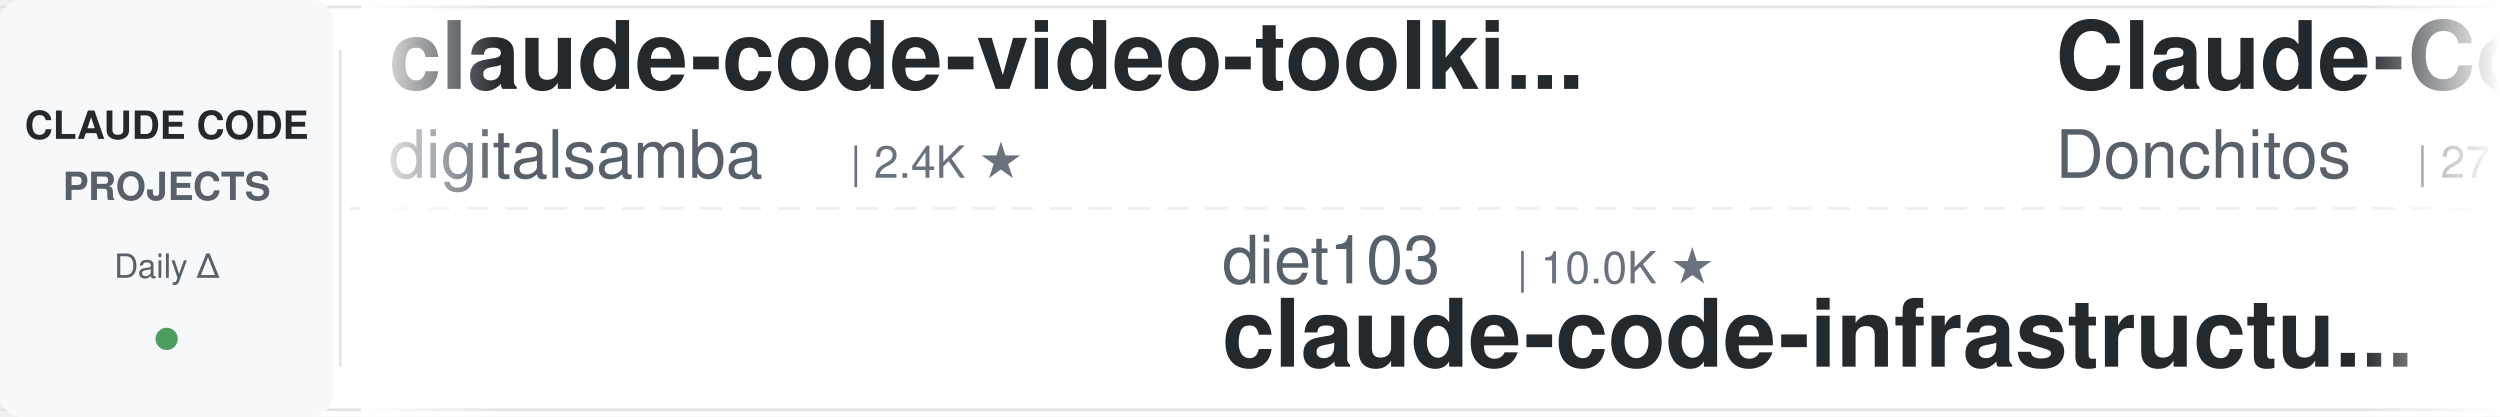
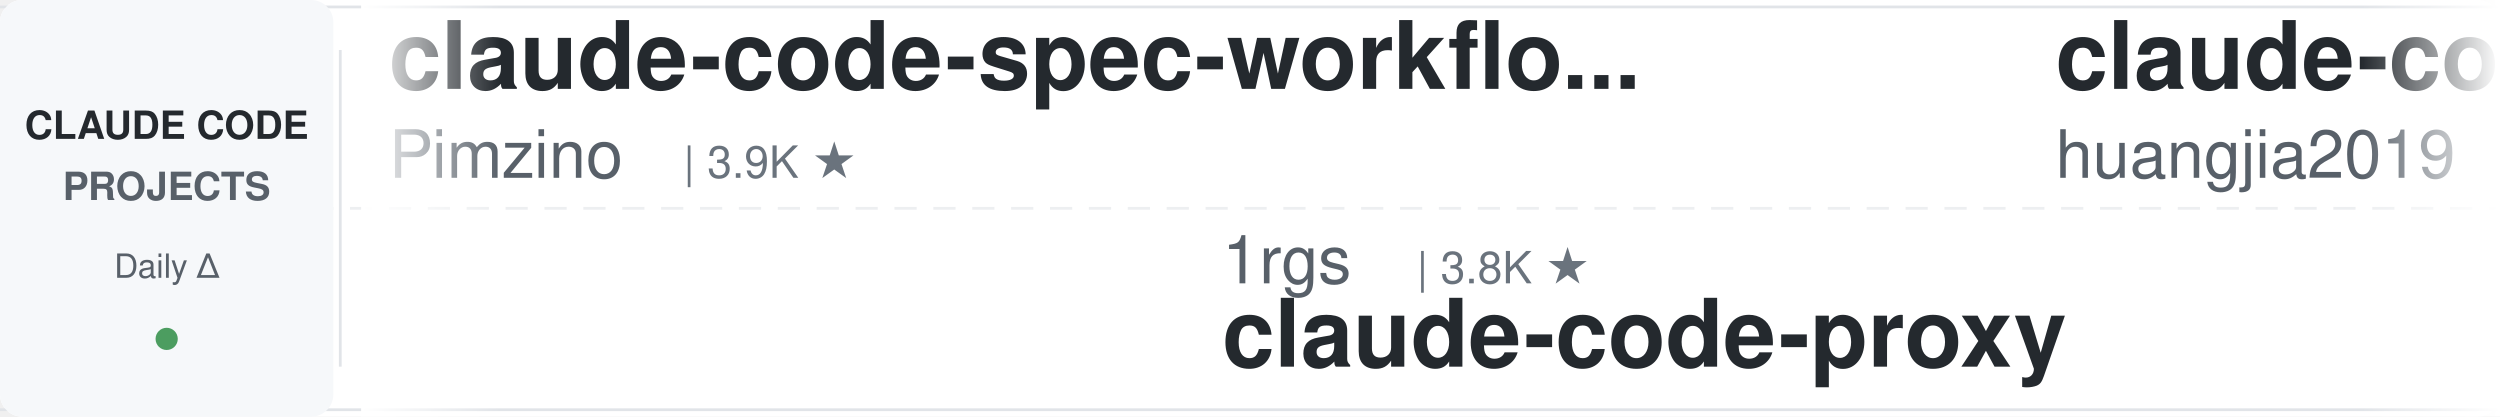
<svg xmlns="http://www.w3.org/2000/svg" width="900" height="150">
  <defs>
    <linearGradient id="leftFade" x1="0%" y1="0%" x2="100%" y2="0%">
      <stop offset="0%" style="stop-color:#ffffff;stop-opacity:1" />
      <stop offset="100%" style="stop-color:#ffffff;stop-opacity:0" />
    </linearGradient>
    <linearGradient id="rightFade" x1="0%" y1="0%" x2="100%" y2="0%">
      <stop offset="0%" style="stop-color:#ffffff;stop-opacity:0" />
      <stop offset="100%" style="stop-color:#ffffff;stop-opacity:1" />
    </linearGradient>
  </defs>
  <rect width="900" height="150" fill="#ffffff" rx="8" />
  <rect x="0" y="2" width="900" height="1" fill="#e1e4e8" />
  <rect x="0" y="147" width="900" height="1" fill="#e1e4e8" />
  <line x1="0" y1="75" x2="900" y2="75" stroke="#e1e4e8" stroke-width="1" stroke-dasharray="8 6" opacity="0.6" />
  <rect x="0" y="0" width="120" height="150" fill="#f6f8fa" rx="8" />
  <text x="60" y="50" font-family="-apple-system, BlinkMacSystemFont, 'Segoe UI', Helvetica, Arial, sans-serif" font-size="14" font-weight="600" fill="#24292e" text-anchor="middle">CLAUDE CODE</text>
  <text x="60" y="72" font-family="-apple-system, BlinkMacSystemFont, 'Segoe UI', Helvetica, Arial, sans-serif" font-size="14" font-weight="600" fill="#586069" text-anchor="middle">PROJECTS</text>
  <text x="60" y="100" font-family="-apple-system, BlinkMacSystemFont, 'Segoe UI', Helvetica, Arial, sans-serif" font-size="12" font-weight="500" fill="#586069" text-anchor="middle">Daily Δ</text>
  <circle cx="60" cy="122" r="4" fill="#22863a" opacity="0.8" />
  <rect x="122" y="18" width="1" height="114" fill="#e1e4e8" />
  <clipPath id="tickerClip">
    <rect x="130" y="0" width="770" height="150" />
  </clipPath>
  <g clip-path="url(#tickerClip)">
    <g id="tickerItems">
      <animateTransform attributeName="transform" attributeType="XML" type="translate" from="0 0" to="-3000 0" dur="54s" repeatCount="indefinite" />
      <g transform="translate(0, 0)">
-         <text x="140" y="32" font-family="-apple-system, BlinkMacSystemFont, 'Segoe UI', Helvetica, Arial, sans-serif" font-size="34" font-weight="600" fill="#24292e">claude-code-video-toolki...</text>
-         <text x="140" y="64" font-family="-apple-system, BlinkMacSystemFont, 'Segoe UI', Helvetica, Arial, sans-serif" font-size="24" font-weight="400" fill="#586069">digitalsamba</text>
-         <text x="306" y="64" font-family="-apple-system, BlinkMacSystemFont, 'Segoe UI', Helvetica, Arial, sans-serif" font-size="16" font-weight="500" fill="#6a737d">| 2.4K ★</text>
+         <text x="140" y="32" font-family="-apple-system, BlinkMacSystemFont, 'Segoe UI', Helvetica, Arial, sans-serif" font-size="34" font-weight="600" fill="#24292e">claude-code-spec-workflo...</text>
+         <text x="140" y="64" font-family="-apple-system, BlinkMacSystemFont, 'Segoe UI', Helvetica, Arial, sans-serif" font-size="24" font-weight="400" fill="#586069">Pimzino</text>
+         <text x="246" y="64" font-family="-apple-system, BlinkMacSystemFont, 'Segoe UI', Helvetica, Arial, sans-serif" font-size="16" font-weight="500" fill="#6a737d">| 3.9K ★</text>
      </g>
      <g transform="translate(300, 0)">
-         <text x="140" y="102" font-family="-apple-system, BlinkMacSystemFont, 'Segoe UI', Helvetica, Arial, sans-serif" font-size="24" font-weight="400" fill="#586069">diet103</text>
-         <text x="246" y="102" font-family="-apple-system, BlinkMacSystemFont, 'Segoe UI', Helvetica, Arial, sans-serif" font-size="16" font-weight="500" fill="#6a737d">| 10.0K ★</text>
-         <text x="140" y="132" font-family="-apple-system, BlinkMacSystemFont, 'Segoe UI', Helvetica, Arial, sans-serif" font-size="34" font-weight="600" fill="#24292e">claude-code-infrastructu...</text>
+         <text x="140" y="102" font-family="-apple-system, BlinkMacSystemFont, 'Segoe UI', Helvetica, Arial, sans-serif" font-size="24" font-weight="400" fill="#586069">1rgs</text>
+         <text x="210" y="102" font-family="-apple-system, BlinkMacSystemFont, 'Segoe UI', Helvetica, Arial, sans-serif" font-size="16" font-weight="500" fill="#6a737d">| 3.8K ★</text>
+         <text x="140" y="132" font-family="-apple-system, BlinkMacSystemFont, 'Segoe UI', Helvetica, Arial, sans-serif" font-size="34" font-weight="600" fill="#24292e">claude-code-proxy</text>
      </g>
      <g transform="translate(600, 0)">
-         <text x="140" y="32" font-family="-apple-system, BlinkMacSystemFont, 'Segoe UI', Helvetica, Arial, sans-serif" font-size="34" font-weight="600" fill="#24292e">Claude-Code-Game-Studios</text>
-         <text x="140" y="64" font-family="-apple-system, BlinkMacSystemFont, 'Segoe UI', Helvetica, Arial, sans-serif" font-size="24" font-weight="400" fill="#586069">Donchitos</text>
-         <text x="270" y="64" font-family="-apple-system, BlinkMacSystemFont, 'Segoe UI', Helvetica, Arial, sans-serif" font-size="16" font-weight="500" fill="#6a737d">| 27.7K ★</text>
+         <text x="140" y="32" font-family="-apple-system, BlinkMacSystemFont, 'Segoe UI', Helvetica, Arial, sans-serif" font-size="34" font-weight="600" fill="#24292e">claude-code-engineering</text>
+         <text x="140" y="64" font-family="-apple-system, BlinkMacSystemFont, 'Segoe UI', Helvetica, Arial, sans-serif" font-size="24" font-weight="400" fill="#586069">huangjia2019</text>
+         <text x="306" y="64" font-family="-apple-system, BlinkMacSystemFont, 'Segoe UI', Helvetica, Arial, sans-serif" font-size="16" font-weight="500" fill="#6a737d">| 1.1K ★</text>
      </g>
      <g transform="translate(900, 0)">
-         <text x="140" y="102" font-family="-apple-system, BlinkMacSystemFont, 'Segoe UI', Helvetica, Arial, sans-serif" font-size="24" font-weight="400" fill="#586069">krusemediallc</text>
-         <text x="318" y="102" font-family="-apple-system, BlinkMacSystemFont, 'Segoe UI', Helvetica, Arial, sans-serif" font-size="16" font-weight="500" fill="#6a737d">| 1.6K ★</text>
-         <text x="140" y="132" font-family="-apple-system, BlinkMacSystemFont, 'Segoe UI', Helvetica, Arial, sans-serif" font-size="34" font-weight="600" fill="#24292e">arcads-claude-code</text>
+         <text x="140" y="102" font-family="-apple-system, BlinkMacSystemFont, 'Segoe UI', Helvetica, Arial, sans-serif" font-size="24" font-weight="400" fill="#586069">wanshuiyin</text>
+         <text x="282" y="102" font-family="-apple-system, BlinkMacSystemFont, 'Segoe UI', Helvetica, Arial, sans-serif" font-size="16" font-weight="500" fill="#6a737d">| 18.2K ★</text>
+         <text x="140" y="132" font-family="-apple-system, BlinkMacSystemFont, 'Segoe UI', Helvetica, Arial, sans-serif" font-size="34" font-weight="600" fill="#24292e">Auto-claude-code-researc...</text>
      </g>
      <g transform="translate(1200, 0)">
-         <text x="140" y="32" font-family="-apple-system, BlinkMacSystemFont, 'Segoe UI', Helvetica, Arial, sans-serif" font-size="34" font-weight="600" fill="#24292e">everything-claude-code-z...</text>
-         <text x="140" y="64" font-family="-apple-system, BlinkMacSystemFont, 'Segoe UI', Helvetica, Arial, sans-serif" font-size="24" font-weight="400" fill="#586069">xu-xiang</text>
-         <text x="258" y="64" font-family="-apple-system, BlinkMacSystemFont, 'Segoe UI', Helvetica, Arial, sans-serif" font-size="16" font-weight="500" fill="#6a737d">| 2.0K ★</text>
+         <text x="140" y="32" font-family="-apple-system, BlinkMacSystemFont, 'Segoe UI', Helvetica, Arial, sans-serif" font-size="34" font-weight="600" fill="#24292e">claude-code-cli</text>
+         <text x="140" y="64" font-family="-apple-system, BlinkMacSystemFont, 'Segoe UI', Helvetica, Arial, sans-serif" font-size="24" font-weight="400" fill="#586069">huangserva</text>
+         <text x="282" y="64" font-family="-apple-system, BlinkMacSystemFont, 'Segoe UI', Helvetica, Arial, sans-serif" font-size="16" font-weight="500" fill="#6a737d">| 630 ★</text>
      </g>
      <g transform="translate(1500, 0)">
-         <text x="140" y="102" font-family="-apple-system, BlinkMacSystemFont, 'Segoe UI', Helvetica, Arial, sans-serif" font-size="24" font-weight="400" fill="#586069">anthropics</text>
-         <text x="282" y="102" font-family="-apple-system, BlinkMacSystemFont, 'Segoe UI', Helvetica, Arial, sans-serif" font-size="16" font-weight="500" fill="#6a737d">| 6.6K ★</text>
-         <text x="140" y="132" font-family="-apple-system, BlinkMacSystemFont, 'Segoe UI', Helvetica, Arial, sans-serif" font-size="34" font-weight="600" fill="#24292e">claude-code-security-rev...</text>
+         <text x="140" y="102" font-family="-apple-system, BlinkMacSystemFont, 'Segoe UI', Helvetica, Arial, sans-serif" font-size="24" font-weight="400" fill="#586069">disler</text>
+         <text x="234" y="102" font-family="-apple-system, BlinkMacSystemFont, 'Segoe UI', Helvetica, Arial, sans-serif" font-size="16" font-weight="500" fill="#6a737d">| 4.0K ★</text>
+         <text x="140" y="132" font-family="-apple-system, BlinkMacSystemFont, 'Segoe UI', Helvetica, Arial, sans-serif" font-size="34" font-weight="600" fill="#24292e">claude-code-hooks-master...</text>
      </g>
      <g transform="translate(1800, 0)">
-         <text x="140" y="32" font-family="-apple-system, BlinkMacSystemFont, 'Segoe UI', Helvetica, Arial, sans-serif" font-size="34" font-weight="600" fill="#24292e">sc-claude-code-files</text>
-         <text x="140" y="64" font-family="-apple-system, BlinkMacSystemFont, 'Segoe UI', Helvetica, Arial, sans-serif" font-size="24" font-weight="400" fill="#586069">https-deeplearning-ai</text>
-         <text x="414" y="64" font-family="-apple-system, BlinkMacSystemFont, 'Segoe UI', Helvetica, Arial, sans-serif" font-size="16" font-weight="500" fill="#6a737d">| 559 ★</text>
+         <text x="140" y="32" font-family="-apple-system, BlinkMacSystemFont, 'Segoe UI', Helvetica, Arial, sans-serif" font-size="34" font-weight="600" fill="#24292e">claude-code-analysis</text>
+         <text x="140" y="64" font-family="-apple-system, BlinkMacSystemFont, 'Segoe UI', Helvetica, Arial, sans-serif" font-size="24" font-weight="400" fill="#586069">liuup</text>
+         <text x="222" y="64" font-family="-apple-system, BlinkMacSystemFont, 'Segoe UI', Helvetica, Arial, sans-serif" font-size="16" font-weight="500" fill="#6a737d">| 4.0K ★</text>
      </g>
      <g transform="translate(2100, 0)">
-         <text x="140" y="102" font-family="-apple-system, BlinkMacSystemFont, 'Segoe UI', Helvetica, Arial, sans-serif" font-size="24" font-weight="400" fill="#586069">OneRedOak</text>
-         <text x="270" y="102" font-family="-apple-system, BlinkMacSystemFont, 'Segoe UI', Helvetica, Arial, sans-serif" font-size="16" font-weight="500" fill="#6a737d">| 3.9K ★</text>
-         <text x="140" y="132" font-family="-apple-system, BlinkMacSystemFont, 'Segoe UI', Helvetica, Arial, sans-serif" font-size="34" font-weight="600" fill="#24292e">claude-code-workflows</text>
+         <text x="140" y="102" font-family="-apple-system, BlinkMacSystemFont, 'Segoe UI', Helvetica, Arial, sans-serif" font-size="24" font-weight="400" fill="#586069">AICoderTudou</text>
+         <text x="306" y="102" font-family="-apple-system, BlinkMacSystemFont, 'Segoe UI', Helvetica, Arial, sans-serif" font-size="16" font-weight="500" fill="#6a737d">| 491 ★</text>
+         <text x="140" y="132" font-family="-apple-system, BlinkMacSystemFont, 'Segoe UI', Helvetica, Arial, sans-serif" font-size="34" font-weight="600" fill="#24292e">claude-code-tudou</text>
      </g>
      <g transform="translate(2400, 0)">
-         <text x="140" y="32" font-family="-apple-system, BlinkMacSystemFont, 'Segoe UI', Helvetica, Arial, sans-serif" font-size="34" font-weight="600" fill="#24292e">claude-code-proxy</text>
-         <text x="140" y="64" font-family="-apple-system, BlinkMacSystemFont, 'Segoe UI', Helvetica, Arial, sans-serif" font-size="24" font-weight="400" fill="#586069">1rgs</text>
-         <text x="210" y="64" font-family="-apple-system, BlinkMacSystemFont, 'Segoe UI', Helvetica, Arial, sans-serif" font-size="16" font-weight="500" fill="#6a737d">| 3.8K ★</text>
+         <text x="140" y="32" font-family="-apple-system, BlinkMacSystemFont, 'Segoe UI', Helvetica, Arial, sans-serif" font-size="34" font-weight="600" fill="#24292e">system_prompts_leaks</text>
+         <text x="140" y="64" font-family="-apple-system, BlinkMacSystemFont, 'Segoe UI', Helvetica, Arial, sans-serif" font-size="24" font-weight="400" fill="#586069">asgeirtj</text>
+         <text x="258" y="64" font-family="-apple-system, BlinkMacSystemFont, 'Segoe UI', Helvetica, Arial, sans-serif" font-size="16" font-weight="500" fill="#6a737d">| 70.3K ★</text>
      </g>
      <g transform="translate(2700, 0)">
-         <text x="140" y="102" font-family="-apple-system, BlinkMacSystemFont, 'Segoe UI', Helvetica, Arial, sans-serif" font-size="24" font-weight="400" fill="#586069">Alishahryar1</text>
-         <text x="306" y="102" font-family="-apple-system, BlinkMacSystemFont, 'Segoe UI', Helvetica, Arial, sans-serif" font-size="16" font-weight="500" fill="#6a737d">| 63.9K ★</text>
-         <text x="140" y="132" font-family="-apple-system, BlinkMacSystemFont, 'Segoe UI', Helvetica, Arial, sans-serif" font-size="34" font-weight="600" fill="#24292e">free-claude-code</text>
+         <text x="140" y="102" font-family="-apple-system, BlinkMacSystemFont, 'Segoe UI', Helvetica, Arial, sans-serif" font-size="24" font-weight="400" fill="#586069">alejandrobalderas</text>
+         <text x="366" y="102" font-family="-apple-system, BlinkMacSystemFont, 'Segoe UI', Helvetica, Arial, sans-serif" font-size="16" font-weight="500" fill="#6a737d">| 3.0K ★</text>
+         <text x="140" y="132" font-family="-apple-system, BlinkMacSystemFont, 'Segoe UI', Helvetica, Arial, sans-serif" font-size="34" font-weight="600" fill="#24292e">claude-code-from-source</text>
      </g>
      <g transform="translate(3000, 0)">
-         <text x="140" y="32" font-family="-apple-system, BlinkMacSystemFont, 'Segoe UI', Helvetica, Arial, sans-serif" font-size="34" font-weight="600" fill="#24292e">claude-code-video-toolki...</text>
-         <text x="140" y="64" font-family="-apple-system, BlinkMacSystemFont, 'Segoe UI', Helvetica, Arial, sans-serif" font-size="24" font-weight="400" fill="#586069">digitalsamba</text>
-         <text x="306" y="64" font-family="-apple-system, BlinkMacSystemFont, 'Segoe UI', Helvetica, Arial, sans-serif" font-size="16" font-weight="500" fill="#6a737d">| 2.4K ★</text>
+         <text x="140" y="32" font-family="-apple-system, BlinkMacSystemFont, 'Segoe UI', Helvetica, Arial, sans-serif" font-size="34" font-weight="600" fill="#24292e">claude-code-spec-workflo...</text>
+         <text x="140" y="64" font-family="-apple-system, BlinkMacSystemFont, 'Segoe UI', Helvetica, Arial, sans-serif" font-size="24" font-weight="400" fill="#586069">Pimzino</text>
+         <text x="246" y="64" font-family="-apple-system, BlinkMacSystemFont, 'Segoe UI', Helvetica, Arial, sans-serif" font-size="16" font-weight="500" fill="#6a737d">| 3.9K ★</text>
      </g>
      <g transform="translate(3300, 0)">
-         <text x="140" y="102" font-family="-apple-system, BlinkMacSystemFont, 'Segoe UI', Helvetica, Arial, sans-serif" font-size="24" font-weight="400" fill="#586069">diet103</text>
-         <text x="246" y="102" font-family="-apple-system, BlinkMacSystemFont, 'Segoe UI', Helvetica, Arial, sans-serif" font-size="16" font-weight="500" fill="#6a737d">| 10.0K ★</text>
-         <text x="140" y="132" font-family="-apple-system, BlinkMacSystemFont, 'Segoe UI', Helvetica, Arial, sans-serif" font-size="34" font-weight="600" fill="#24292e">claude-code-infrastructu...</text>
+         <text x="140" y="102" font-family="-apple-system, BlinkMacSystemFont, 'Segoe UI', Helvetica, Arial, sans-serif" font-size="24" font-weight="400" fill="#586069">1rgs</text>
+         <text x="210" y="102" font-family="-apple-system, BlinkMacSystemFont, 'Segoe UI', Helvetica, Arial, sans-serif" font-size="16" font-weight="500" fill="#6a737d">| 3.8K ★</text>
+         <text x="140" y="132" font-family="-apple-system, BlinkMacSystemFont, 'Segoe UI', Helvetica, Arial, sans-serif" font-size="34" font-weight="600" fill="#24292e">claude-code-proxy</text>
      </g>
      <g transform="translate(3600, 0)">
-         <text x="140" y="32" font-family="-apple-system, BlinkMacSystemFont, 'Segoe UI', Helvetica, Arial, sans-serif" font-size="34" font-weight="600" fill="#24292e">Claude-Code-Game-Studios</text>
-         <text x="140" y="64" font-family="-apple-system, BlinkMacSystemFont, 'Segoe UI', Helvetica, Arial, sans-serif" font-size="24" font-weight="400" fill="#586069">Donchitos</text>
-         <text x="270" y="64" font-family="-apple-system, BlinkMacSystemFont, 'Segoe UI', Helvetica, Arial, sans-serif" font-size="16" font-weight="500" fill="#6a737d">| 27.7K ★</text>
+         <text x="140" y="32" font-family="-apple-system, BlinkMacSystemFont, 'Segoe UI', Helvetica, Arial, sans-serif" font-size="34" font-weight="600" fill="#24292e">claude-code-engineering</text>
+         <text x="140" y="64" font-family="-apple-system, BlinkMacSystemFont, 'Segoe UI', Helvetica, Arial, sans-serif" font-size="24" font-weight="400" fill="#586069">huangjia2019</text>
+         <text x="306" y="64" font-family="-apple-system, BlinkMacSystemFont, 'Segoe UI', Helvetica, Arial, sans-serif" font-size="16" font-weight="500" fill="#6a737d">| 1.1K ★</text>
      </g>
      <g transform="translate(3900, 0)">
-         <text x="140" y="102" font-family="-apple-system, BlinkMacSystemFont, 'Segoe UI', Helvetica, Arial, sans-serif" font-size="24" font-weight="400" fill="#586069">krusemediallc</text>
-         <text x="318" y="102" font-family="-apple-system, BlinkMacSystemFont, 'Segoe UI', Helvetica, Arial, sans-serif" font-size="16" font-weight="500" fill="#6a737d">| 1.6K ★</text>
-         <text x="140" y="132" font-family="-apple-system, BlinkMacSystemFont, 'Segoe UI', Helvetica, Arial, sans-serif" font-size="34" font-weight="600" fill="#24292e">arcads-claude-code</text>
+         <text x="140" y="102" font-family="-apple-system, BlinkMacSystemFont, 'Segoe UI', Helvetica, Arial, sans-serif" font-size="24" font-weight="400" fill="#586069">wanshuiyin</text>
+         <text x="282" y="102" font-family="-apple-system, BlinkMacSystemFont, 'Segoe UI', Helvetica, Arial, sans-serif" font-size="16" font-weight="500" fill="#6a737d">| 18.2K ★</text>
+         <text x="140" y="132" font-family="-apple-system, BlinkMacSystemFont, 'Segoe UI', Helvetica, Arial, sans-serif" font-size="34" font-weight="600" fill="#24292e">Auto-claude-code-researc...</text>
      </g>
    </g>
  </g>
  <rect x="130" y="0" width="50" height="150" fill="url(#leftFade)" />
  <rect x="850" y="0" width="50" height="150" fill="url(#rightFade)" />
</svg>
